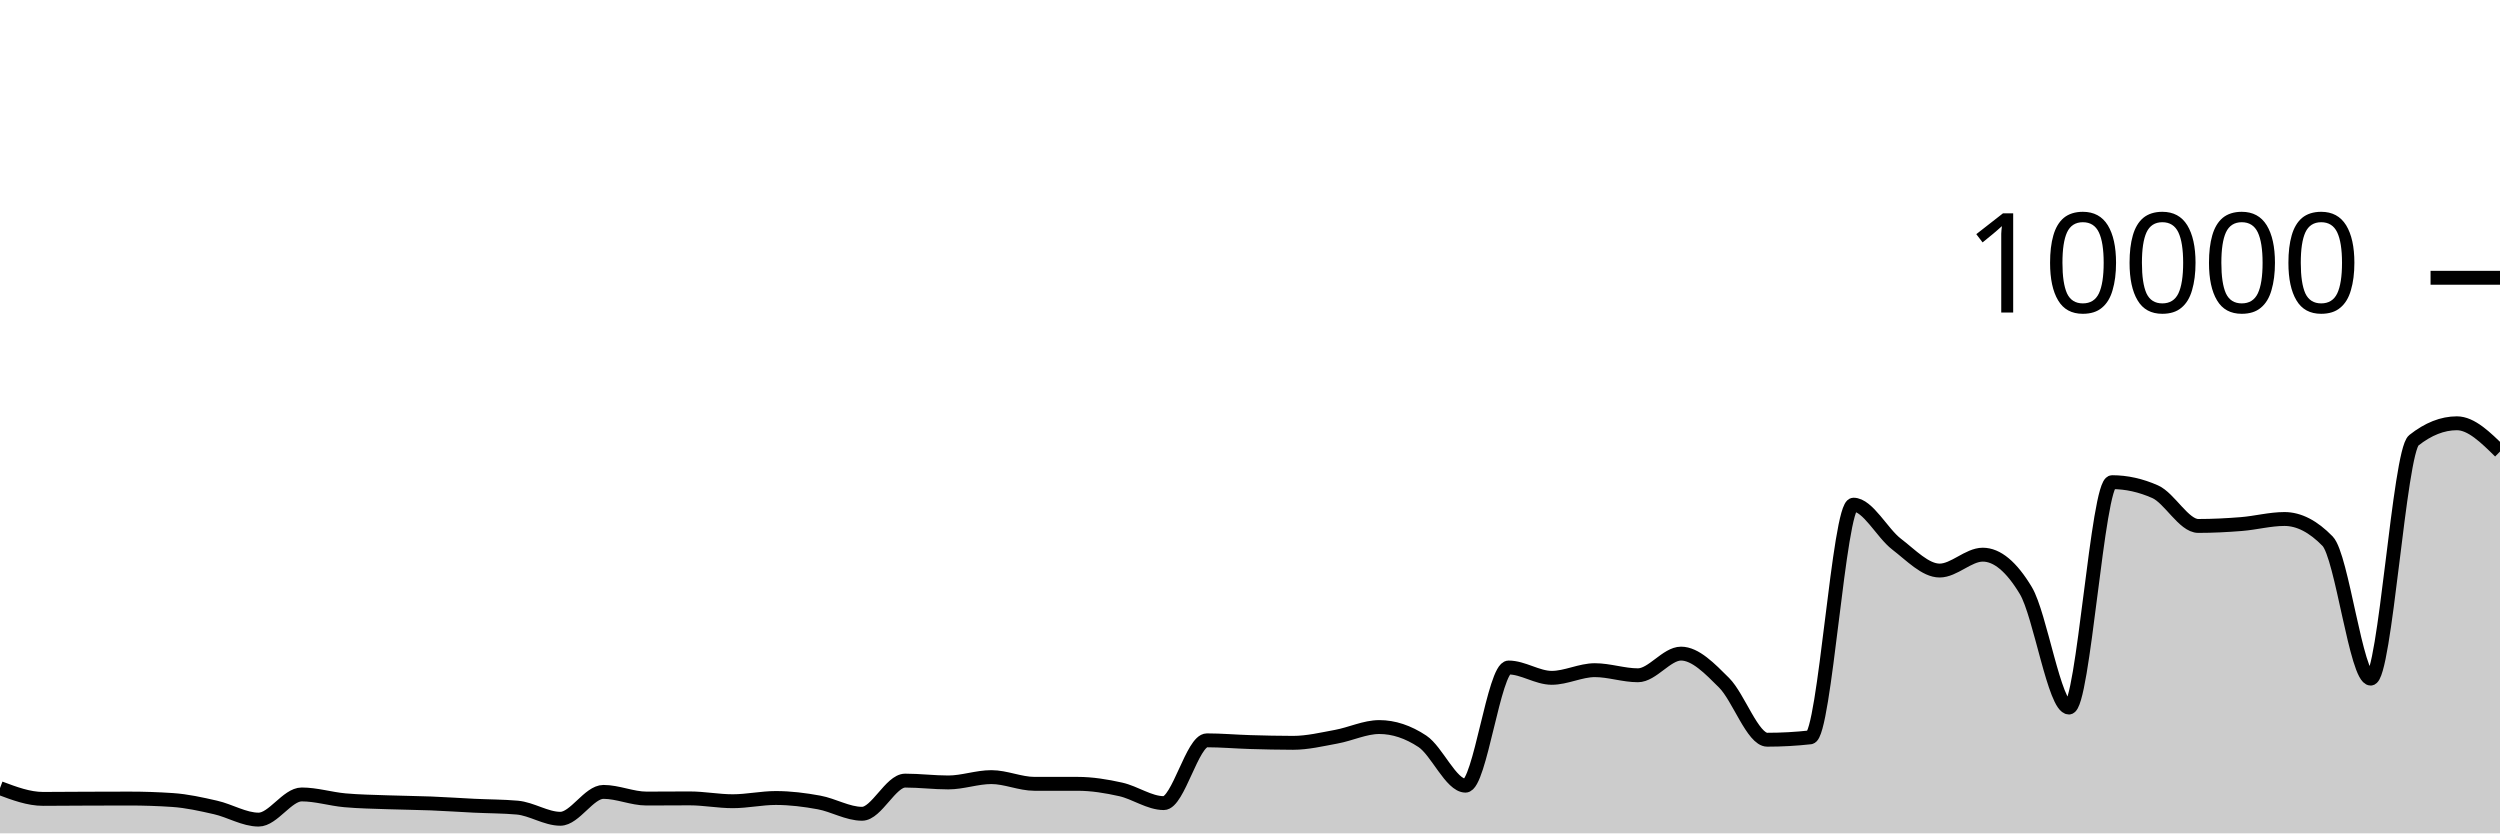
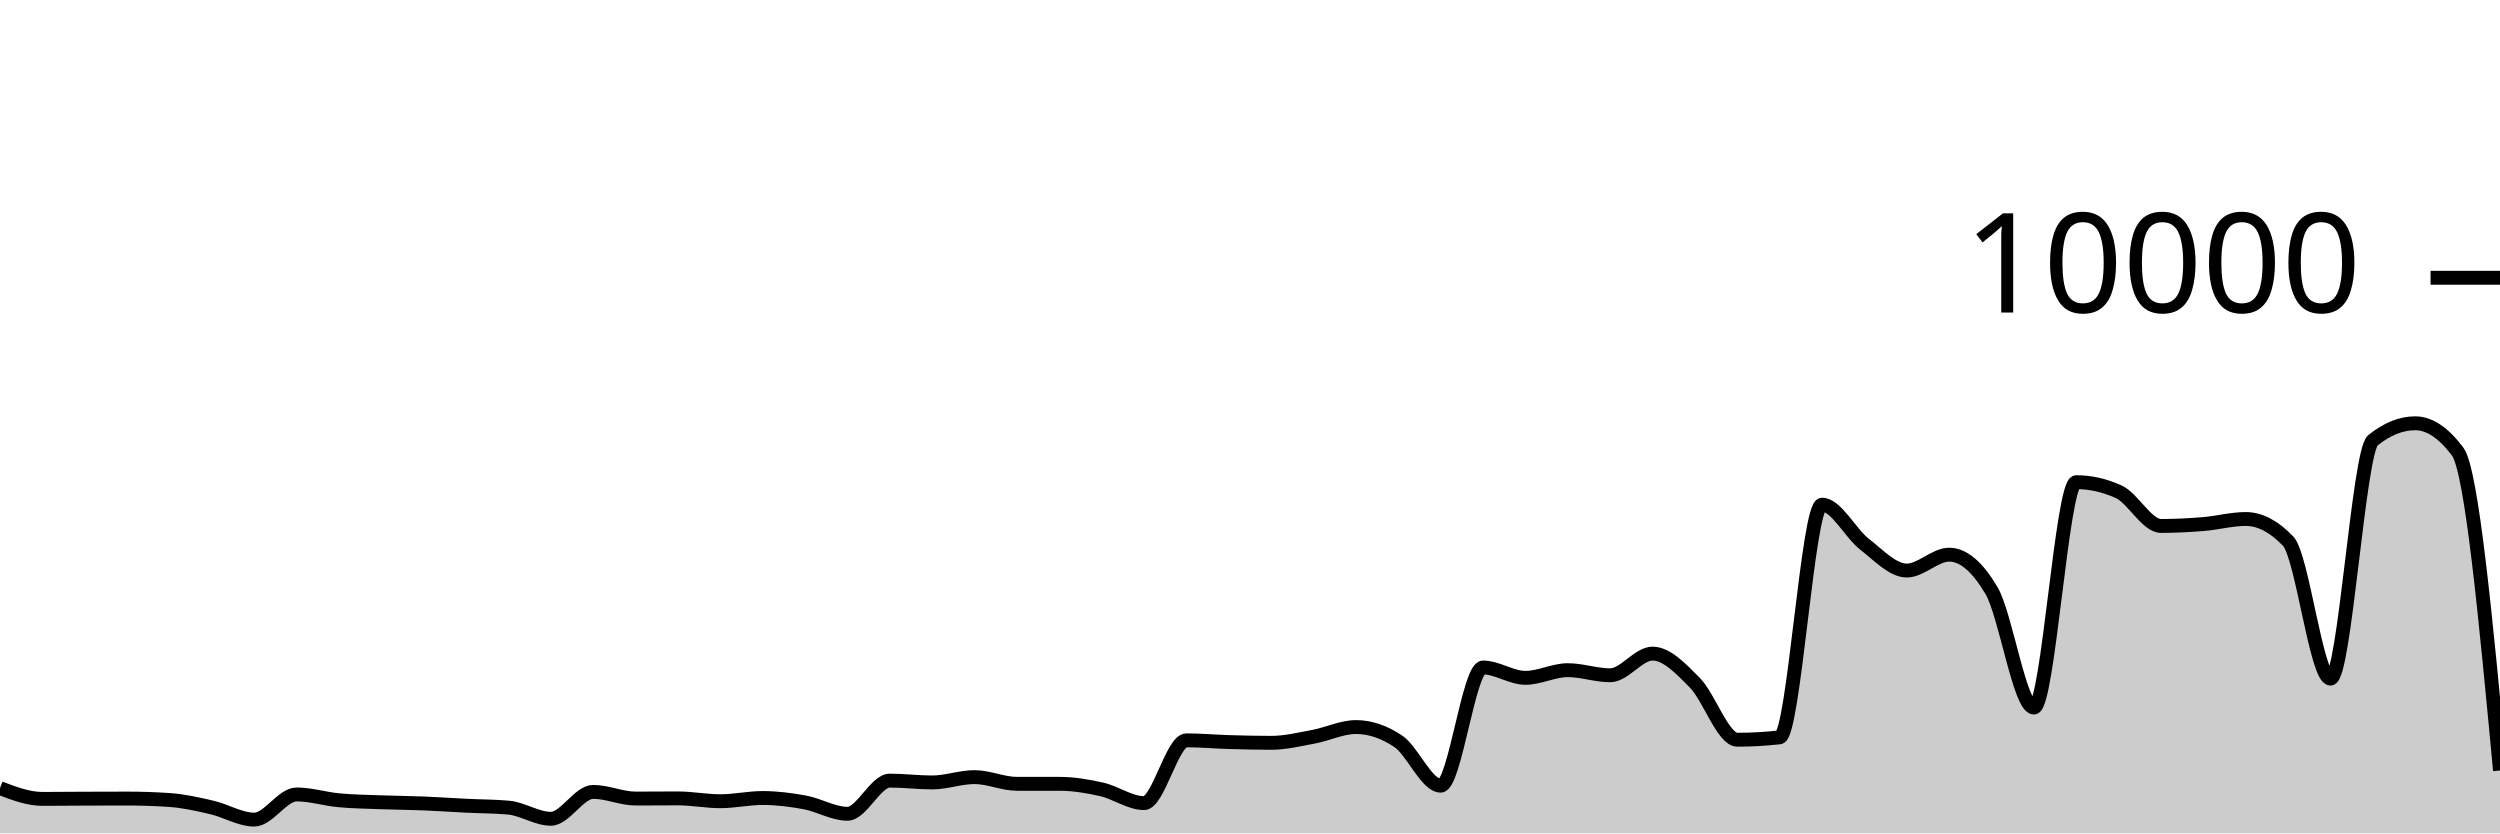
<svg xmlns="http://www.w3.org/2000/svg" viewBox="0 0 180 60">
  <g transform="translate(0,20)">
-     <path class="area" fill="rgba(0, 0, 0, 0.2)" d="M0,36.744C1.034,37.132,2.069,37.52,3.103,37.52C4.138,37.52,5.172,37.508,6.207,37.504C7.241,37.5,8.276,37.496,9.31,37.496C10.345,37.496,11.379,37.531,12.414,37.6C13.448,37.669,14.483,37.901,15.517,38.136C16.552,38.371,17.586,39.012,18.621,39.012C19.655,39.012,20.69,37.2,21.724,37.2C22.759,37.2,23.793,37.526,24.828,37.62C25.862,37.714,26.897,37.726,27.931,37.764C28.966,37.802,30,37.807,31.034,37.848C32.069,37.889,33.103,37.962,34.138,38.012C35.172,38.062,36.207,38.057,37.241,38.148C38.276,38.239,39.31,38.952,40.345,38.952C41.379,38.952,42.414,37.016,43.448,37.016C44.483,37.016,45.517,37.496,46.552,37.496C47.586,37.496,48.621,37.484,49.655,37.484C50.69,37.484,51.724,37.688,52.759,37.688C53.793,37.688,54.828,37.456,55.862,37.456C56.897,37.456,57.931,37.587,58.966,37.776C60,37.965,61.034,38.592,62.069,38.592C63.103,38.592,64.138,36.204,65.172,36.204C66.207,36.204,67.241,36.336,68.276,36.336C69.31,36.336,70.345,35.952,71.379,35.952C72.414,35.952,73.448,36.436,74.483,36.436C75.517,36.436,76.552,36.436,77.586,36.436C78.621,36.436,79.655,36.605,80.69,36.836C81.724,37.067,82.759,37.824,83.793,37.824C84.828,37.824,85.862,33.304,86.897,33.304C87.931,33.304,88.966,33.398,90,33.428C91.034,33.458,92.069,33.484,93.103,33.484C94.138,33.484,95.172,33.233,96.207,33.044C97.241,32.855,98.276,32.348,99.31,32.348C100.345,32.348,101.379,32.691,102.414,33.376C103.448,34.061,104.483,36.568,105.517,36.568C106.552,36.568,107.586,28.06,108.621,28.06C109.655,28.06,110.69,28.804,111.724,28.804C112.759,28.804,113.793,28.252,114.828,28.252C115.862,28.252,116.897,28.62,117.931,28.62C118.966,28.62,120,27.06,121.034,27.06C122.069,27.06,123.103,28.131,124.138,29.164C125.172,30.197,126.207,33.26,127.241,33.26C128.276,33.26,129.31,33.203,130.345,33.088C131.379,32.973,132.414,16.336,133.448,16.336C134.483,16.336,135.517,18.385,136.552,19.176C137.586,19.967,138.621,21.08,139.655,21.08C140.69,21.08,141.724,19.936,142.759,19.936C143.793,19.936,144.828,20.799,145.862,22.524C146.897,24.249,147.931,30.944,148.966,30.944C150,30.944,151.034,14.716,152.069,14.716C153.103,14.716,154.138,14.945,155.172,15.404C156.207,15.863,157.241,17.868,158.276,17.868C159.31,17.868,160.345,17.815,161.379,17.732C162.414,17.649,163.448,17.368,164.483,17.368C165.517,17.368,166.552,17.9,167.586,18.964C168.621,20.028,169.655,28.86,170.69,28.86C171.724,28.86,172.759,12.523,173.793,11.704C174.828,10.885,175.862,10.476,176.897,10.476C177.931,10.476,178.966,11.494,180,12.512L180,40C178.966,40,177.931,40,176.897,40C175.862,40,174.828,40,173.793,40C172.759,40,171.724,40,170.69,40C169.655,40,168.621,40,167.586,40C166.552,40,165.517,40,164.483,40C163.448,40,162.414,40,161.379,40C160.345,40,159.31,40,158.276,40C157.241,40,156.207,40,155.172,40C154.138,40,153.103,40,152.069,40C151.034,40,150,40,148.966,40C147.931,40,146.897,40,145.862,40C144.828,40,143.793,40,142.759,40C141.724,40,140.69,40,139.655,40C138.621,40,137.586,40,136.552,40C135.517,40,134.483,40,133.448,40C132.414,40,131.379,40,130.345,40C129.31,40,128.276,40,127.241,40C126.207,40,125.172,40,124.138,40C123.103,40,122.069,40,121.034,40C120,40,118.966,40,117.931,40C116.897,40,115.862,40,114.828,40C113.793,40,112.759,40,111.724,40C110.69,40,109.655,40,108.621,40C107.586,40,106.552,40,105.517,40C104.483,40,103.448,40,102.414,40C101.379,40,100.345,40,99.31,40C98.276,40,97.241,40,96.207,40C95.172,40,94.138,40,93.103,40C92.069,40,91.034,40,90,40C88.966,40,87.931,40,86.897,40C85.862,40,84.828,40,83.793,40C82.759,40,81.724,40,80.69,40C79.655,40,78.621,40,77.586,40C76.552,40,75.517,40,74.483,40C73.448,40,72.414,40,71.379,40C70.345,40,69.31,40,68.276,40C67.241,40,66.207,40,65.172,40C64.138,40,63.103,40,62.069,40C61.034,40,60,40,58.966,40C57.931,40,56.897,40,55.862,40C54.828,40,53.793,40,52.759,40C51.724,40,50.69,40,49.655,40C48.621,40,47.586,40,46.552,40C45.517,40,44.483,40,43.448,40C42.414,40,41.379,40,40.345,40C39.31,40,38.276,40,37.241,40C36.207,40,35.172,40,34.138,40C33.103,40,32.069,40,31.034,40C30,40,28.966,40,27.931,40C26.897,40,25.862,40,24.828,40C23.793,40,22.759,40,21.724,40C20.69,40,19.655,40,18.621,40C17.586,40,16.552,40,15.517,40C14.483,40,13.448,40,12.414,40C11.379,40,10.345,40,9.31,40C8.276,40,7.241,40,6.207,40C5.172,40,4.138,40,3.103,40C2.069,40,1.034,40,0,40Z" />
-     <path class="line" stroke="black" fill="none" d="M0,36.744C1.034,37.132,2.069,37.52,3.103,37.52C4.138,37.52,5.172,37.508,6.207,37.504C7.241,37.5,8.276,37.496,9.31,37.496C10.345,37.496,11.379,37.531,12.414,37.6C13.448,37.669,14.483,37.901,15.517,38.136C16.552,38.371,17.586,39.012,18.621,39.012C19.655,39.012,20.69,37.2,21.724,37.2C22.759,37.2,23.793,37.526,24.828,37.62C25.862,37.714,26.897,37.726,27.931,37.764C28.966,37.802,30,37.807,31.034,37.848C32.069,37.889,33.103,37.962,34.138,38.012C35.172,38.062,36.207,38.057,37.241,38.148C38.276,38.239,39.31,38.952,40.345,38.952C41.379,38.952,42.414,37.016,43.448,37.016C44.483,37.016,45.517,37.496,46.552,37.496C47.586,37.496,48.621,37.484,49.655,37.484C50.69,37.484,51.724,37.688,52.759,37.688C53.793,37.688,54.828,37.456,55.862,37.456C56.897,37.456,57.931,37.587,58.966,37.776C60,37.965,61.034,38.592,62.069,38.592C63.103,38.592,64.138,36.204,65.172,36.204C66.207,36.204,67.241,36.336,68.276,36.336C69.31,36.336,70.345,35.952,71.379,35.952C72.414,35.952,73.448,36.436,74.483,36.436C75.517,36.436,76.552,36.436,77.586,36.436C78.621,36.436,79.655,36.605,80.69,36.836C81.724,37.067,82.759,37.824,83.793,37.824C84.828,37.824,85.862,33.304,86.897,33.304C87.931,33.304,88.966,33.398,90,33.428C91.034,33.458,92.069,33.484,93.103,33.484C94.138,33.484,95.172,33.233,96.207,33.044C97.241,32.855,98.276,32.348,99.31,32.348C100.345,32.348,101.379,32.691,102.414,33.376C103.448,34.061,104.483,36.568,105.517,36.568C106.552,36.568,107.586,28.06,108.621,28.06C109.655,28.06,110.69,28.804,111.724,28.804C112.759,28.804,113.793,28.252,114.828,28.252C115.862,28.252,116.897,28.62,117.931,28.62C118.966,28.62,120,27.06,121.034,27.06C122.069,27.06,123.103,28.131,124.138,29.164C125.172,30.197,126.207,33.26,127.241,33.26C128.276,33.26,129.31,33.203,130.345,33.088C131.379,32.973,132.414,16.336,133.448,16.336C134.483,16.336,135.517,18.385,136.552,19.176C137.586,19.967,138.621,21.08,139.655,21.08C140.69,21.08,141.724,19.936,142.759,19.936C143.793,19.936,144.828,20.799,145.862,22.524C146.897,24.249,147.931,30.944,148.966,30.944C150,30.944,151.034,14.716,152.069,14.716C153.103,14.716,154.138,14.945,155.172,15.404C156.207,15.863,157.241,17.868,158.276,17.868C159.31,17.868,160.345,17.815,161.379,17.732C162.414,17.649,163.448,17.368,164.483,17.368C165.517,17.368,166.552,17.9,167.586,18.964C168.621,20.028,169.655,28.86,170.69,28.86C171.724,28.86,172.759,12.523,173.793,11.704C174.828,10.885,175.862,10.476,176.897,10.476C177.931,10.476,178.966,11.494,180,12.512" />
+     <path class="area" fill="rgba(0, 0, 0, 0.2)" d="M0,36.744C1.017,37.132,2.034,37.52,3.051,37.52C4.068,37.52,5.085,37.508,6.102,37.504C7.119,37.5,8.136,37.496,9.153,37.496C10.169,37.496,11.186,37.531,12.203,37.6C13.22,37.669,14.237,37.901,15.254,38.136C16.271,38.371,17.288,39.012,18.305,39.012C19.322,39.012,20.339,37.2,21.356,37.2C22.373,37.2,23.39,37.526,24.407,37.62C25.424,37.714,26.441,37.726,27.458,37.764C28.475,37.802,29.492,37.807,30.508,37.848C31.525,37.889,32.542,37.962,33.559,38.012C34.576,38.062,35.593,38.057,36.61,38.148C37.627,38.239,38.644,38.952,39.661,38.952C40.678,38.952,41.695,37.016,42.712,37.016C43.729,37.016,44.746,37.496,45.763,37.496C46.78,37.496,47.797,37.484,48.814,37.484C49.831,37.484,50.847,37.688,51.864,37.688C52.881,37.688,53.898,37.456,54.915,37.456C55.932,37.456,56.949,37.587,57.966,37.776C58.983,37.965,60,38.592,61.017,38.592C62.034,38.592,63.051,36.204,64.068,36.204C65.085,36.204,66.102,36.336,67.119,36.336C68.136,36.336,69.153,35.952,70.169,35.952C71.186,35.952,72.203,36.436,73.22,36.436C74.237,36.436,75.254,36.436,76.271,36.436C77.288,36.436,78.305,36.605,79.322,36.836C80.339,37.067,81.356,37.824,82.373,37.824C83.39,37.824,84.407,33.304,85.424,33.304C86.441,33.304,87.458,33.398,88.475,33.428C89.492,33.458,90.508,33.484,91.525,33.484C92.542,33.484,93.559,33.233,94.576,33.044C95.593,32.855,96.61,32.348,97.627,32.348C98.644,32.348,99.661,32.691,100.678,33.376C101.695,34.061,102.712,36.568,103.729,36.568C104.746,36.568,105.763,28.06,106.78,28.06C107.797,28.06,108.814,28.804,109.831,28.804C110.847,28.804,111.864,28.252,112.881,28.252C113.898,28.252,114.915,28.62,115.932,28.62C116.949,28.62,117.966,27.06,118.983,27.06C120,27.06,121.017,28.131,122.034,29.164C123.051,30.197,124.068,33.26,125.085,33.26C126.102,33.26,127.119,33.203,128.136,33.088C129.153,32.973,130.169,16.336,131.186,16.336C132.203,16.336,133.22,18.385,134.237,19.176C135.254,19.967,136.271,21.08,137.288,21.08C138.305,21.08,139.322,19.936,140.339,19.936C141.356,19.936,142.373,20.799,143.39,22.524C144.407,24.249,145.424,30.944,146.441,30.944C147.458,30.944,148.475,14.716,149.492,14.716C150.508,14.716,151.525,14.945,152.542,15.404C153.559,15.863,154.576,17.868,155.593,17.868C156.61,17.868,157.627,17.815,158.644,17.732C159.661,17.649,160.678,17.368,161.695,17.368C162.712,17.368,163.729,17.9,164.746,18.964C165.763,20.028,166.78,28.86,167.797,28.86C168.814,28.86,169.831,12.523,170.847,11.704C171.864,10.885,172.881,10.476,173.898,10.476C174.915,10.476,175.932,11.155,176.949,12.512C177.966,13.869,178.983,24.673,180,35.476L180,40C178.983,40,177.966,40,176.949,40C175.932,40,174.915,40,173.898,40C172.881,40,171.864,40,170.847,40C169.831,40,168.814,40,167.797,40C166.78,40,165.763,40,164.746,40C163.729,40,162.712,40,161.695,40C160.678,40,159.661,40,158.644,40C157.627,40,156.61,40,155.593,40C154.576,40,153.559,40,152.542,40C151.525,40,150.508,40,149.492,40C148.475,40,147.458,40,146.441,40C145.424,40,144.407,40,143.39,40C142.373,40,141.356,40,140.339,40C139.322,40,138.305,40,137.288,40C136.271,40,135.254,40,134.237,40C133.22,40,132.203,40,131.186,40C130.169,40,129.153,40,128.136,40C127.119,40,126.102,40,125.085,40C124.068,40,123.051,40,122.034,40C121.017,40,120,40,118.983,40C117.966,40,116.949,40,115.932,40C114.915,40,113.898,40,112.881,40C111.864,40,110.847,40,109.831,40C108.814,40,107.797,40,106.78,40C105.763,40,104.746,40,103.729,40C102.712,40,101.695,40,100.678,40C99.661,40,98.644,40,97.627,40C96.61,40,95.593,40,94.576,40C93.559,40,92.542,40,91.525,40C90.508,40,89.492,40,88.475,40C87.458,40,86.441,40,85.424,40C84.407,40,83.39,40,82.373,40C81.356,40,80.339,40,79.322,40C78.305,40,77.288,40,76.271,40C75.254,40,74.237,40,73.22,40C72.203,40,71.186,40,70.169,40C69.153,40,68.136,40,67.119,40C66.102,40,65.085,40,64.068,40C63.051,40,62.034,40,61.017,40C60,40,58.983,40,57.966,40C56.949,40,55.932,40,54.915,40C53.898,40,52.881,40,51.864,40C50.847,40,49.831,40,48.814,40C47.797,40,46.78,40,45.763,40C44.746,40,43.729,40,42.712,40C41.695,40,40.678,40,39.661,40C38.644,40,37.627,40,36.61,40C35.593,40,34.576,40,33.559,40C32.542,40,31.525,40,30.508,40C29.492,40,28.475,40,27.458,40C26.441,40,25.424,40,24.407,40C23.39,40,22.373,40,21.356,40C20.339,40,19.322,40,18.305,40C17.288,40,16.271,40,15.254,40C14.237,40,13.22,40,12.203,40C11.186,40,10.169,40,9.153,40C8.136,40,7.119,40,6.102,40C5.085,40,4.068,40,3.051,40C2.034,40,1.017,40,0,40Z" />
+     <path class="line" stroke="black" fill="none" d="M0,36.744C1.017,37.132,2.034,37.52,3.051,37.52C4.068,37.52,5.085,37.508,6.102,37.504C7.119,37.5,8.136,37.496,9.153,37.496C10.169,37.496,11.186,37.531,12.203,37.6C13.22,37.669,14.237,37.901,15.254,38.136C16.271,38.371,17.288,39.012,18.305,39.012C19.322,39.012,20.339,37.2,21.356,37.2C22.373,37.2,23.39,37.526,24.407,37.62C25.424,37.714,26.441,37.726,27.458,37.764C28.475,37.802,29.492,37.807,30.508,37.848C31.525,37.889,32.542,37.962,33.559,38.012C34.576,38.062,35.593,38.057,36.61,38.148C37.627,38.239,38.644,38.952,39.661,38.952C40.678,38.952,41.695,37.016,42.712,37.016C43.729,37.016,44.746,37.496,45.763,37.496C46.78,37.496,47.797,37.484,48.814,37.484C49.831,37.484,50.847,37.688,51.864,37.688C52.881,37.688,53.898,37.456,54.915,37.456C55.932,37.456,56.949,37.587,57.966,37.776C58.983,37.965,60,38.592,61.017,38.592C62.034,38.592,63.051,36.204,64.068,36.204C65.085,36.204,66.102,36.336,67.119,36.336C68.136,36.336,69.153,35.952,70.169,35.952C71.186,35.952,72.203,36.436,73.22,36.436C74.237,36.436,75.254,36.436,76.271,36.436C77.288,36.436,78.305,36.605,79.322,36.836C80.339,37.067,81.356,37.824,82.373,37.824C83.39,37.824,84.407,33.304,85.424,33.304C86.441,33.304,87.458,33.398,88.475,33.428C89.492,33.458,90.508,33.484,91.525,33.484C92.542,33.484,93.559,33.233,94.576,33.044C95.593,32.855,96.61,32.348,97.627,32.348C98.644,32.348,99.661,32.691,100.678,33.376C101.695,34.061,102.712,36.568,103.729,36.568C104.746,36.568,105.763,28.06,106.78,28.06C107.797,28.06,108.814,28.804,109.831,28.804C110.847,28.804,111.864,28.252,112.881,28.252C113.898,28.252,114.915,28.62,115.932,28.62C116.949,28.62,117.966,27.06,118.983,27.06C120,27.06,121.017,28.131,122.034,29.164C123.051,30.197,124.068,33.26,125.085,33.26C126.102,33.26,127.119,33.203,128.136,33.088C129.153,32.973,130.169,16.336,131.186,16.336C132.203,16.336,133.22,18.385,134.237,19.176C135.254,19.967,136.271,21.08,137.288,21.08C138.305,21.08,139.322,19.936,140.339,19.936C141.356,19.936,142.373,20.799,143.39,22.524C144.407,24.249,145.424,30.944,146.441,30.944C147.458,30.944,148.475,14.716,149.492,14.716C150.508,14.716,151.525,14.945,152.542,15.404C153.559,15.863,154.576,17.868,155.593,17.868C156.61,17.868,157.627,17.815,158.644,17.732C159.661,17.649,160.678,17.368,161.695,17.368C162.712,17.368,163.729,17.9,164.746,18.964C165.763,20.028,166.78,28.86,167.797,28.86C168.814,28.86,169.831,12.523,170.847,11.704C171.864,10.885,172.881,10.476,173.898,10.476C174.915,10.476,175.932,11.155,176.949,12.512C177.966,13.869,178.983,24.673,180,35.476" />
    <path class="axis-ceiling" stroke-width="1" stroke="black" fill="none" d="M175,0L180,0" />
    <text class="axis-ceiling-label" font-family="sans-serif" text-anchor="end" font-size="10px" x="170" y="2.5">10000</text>
  </g>
</svg>
